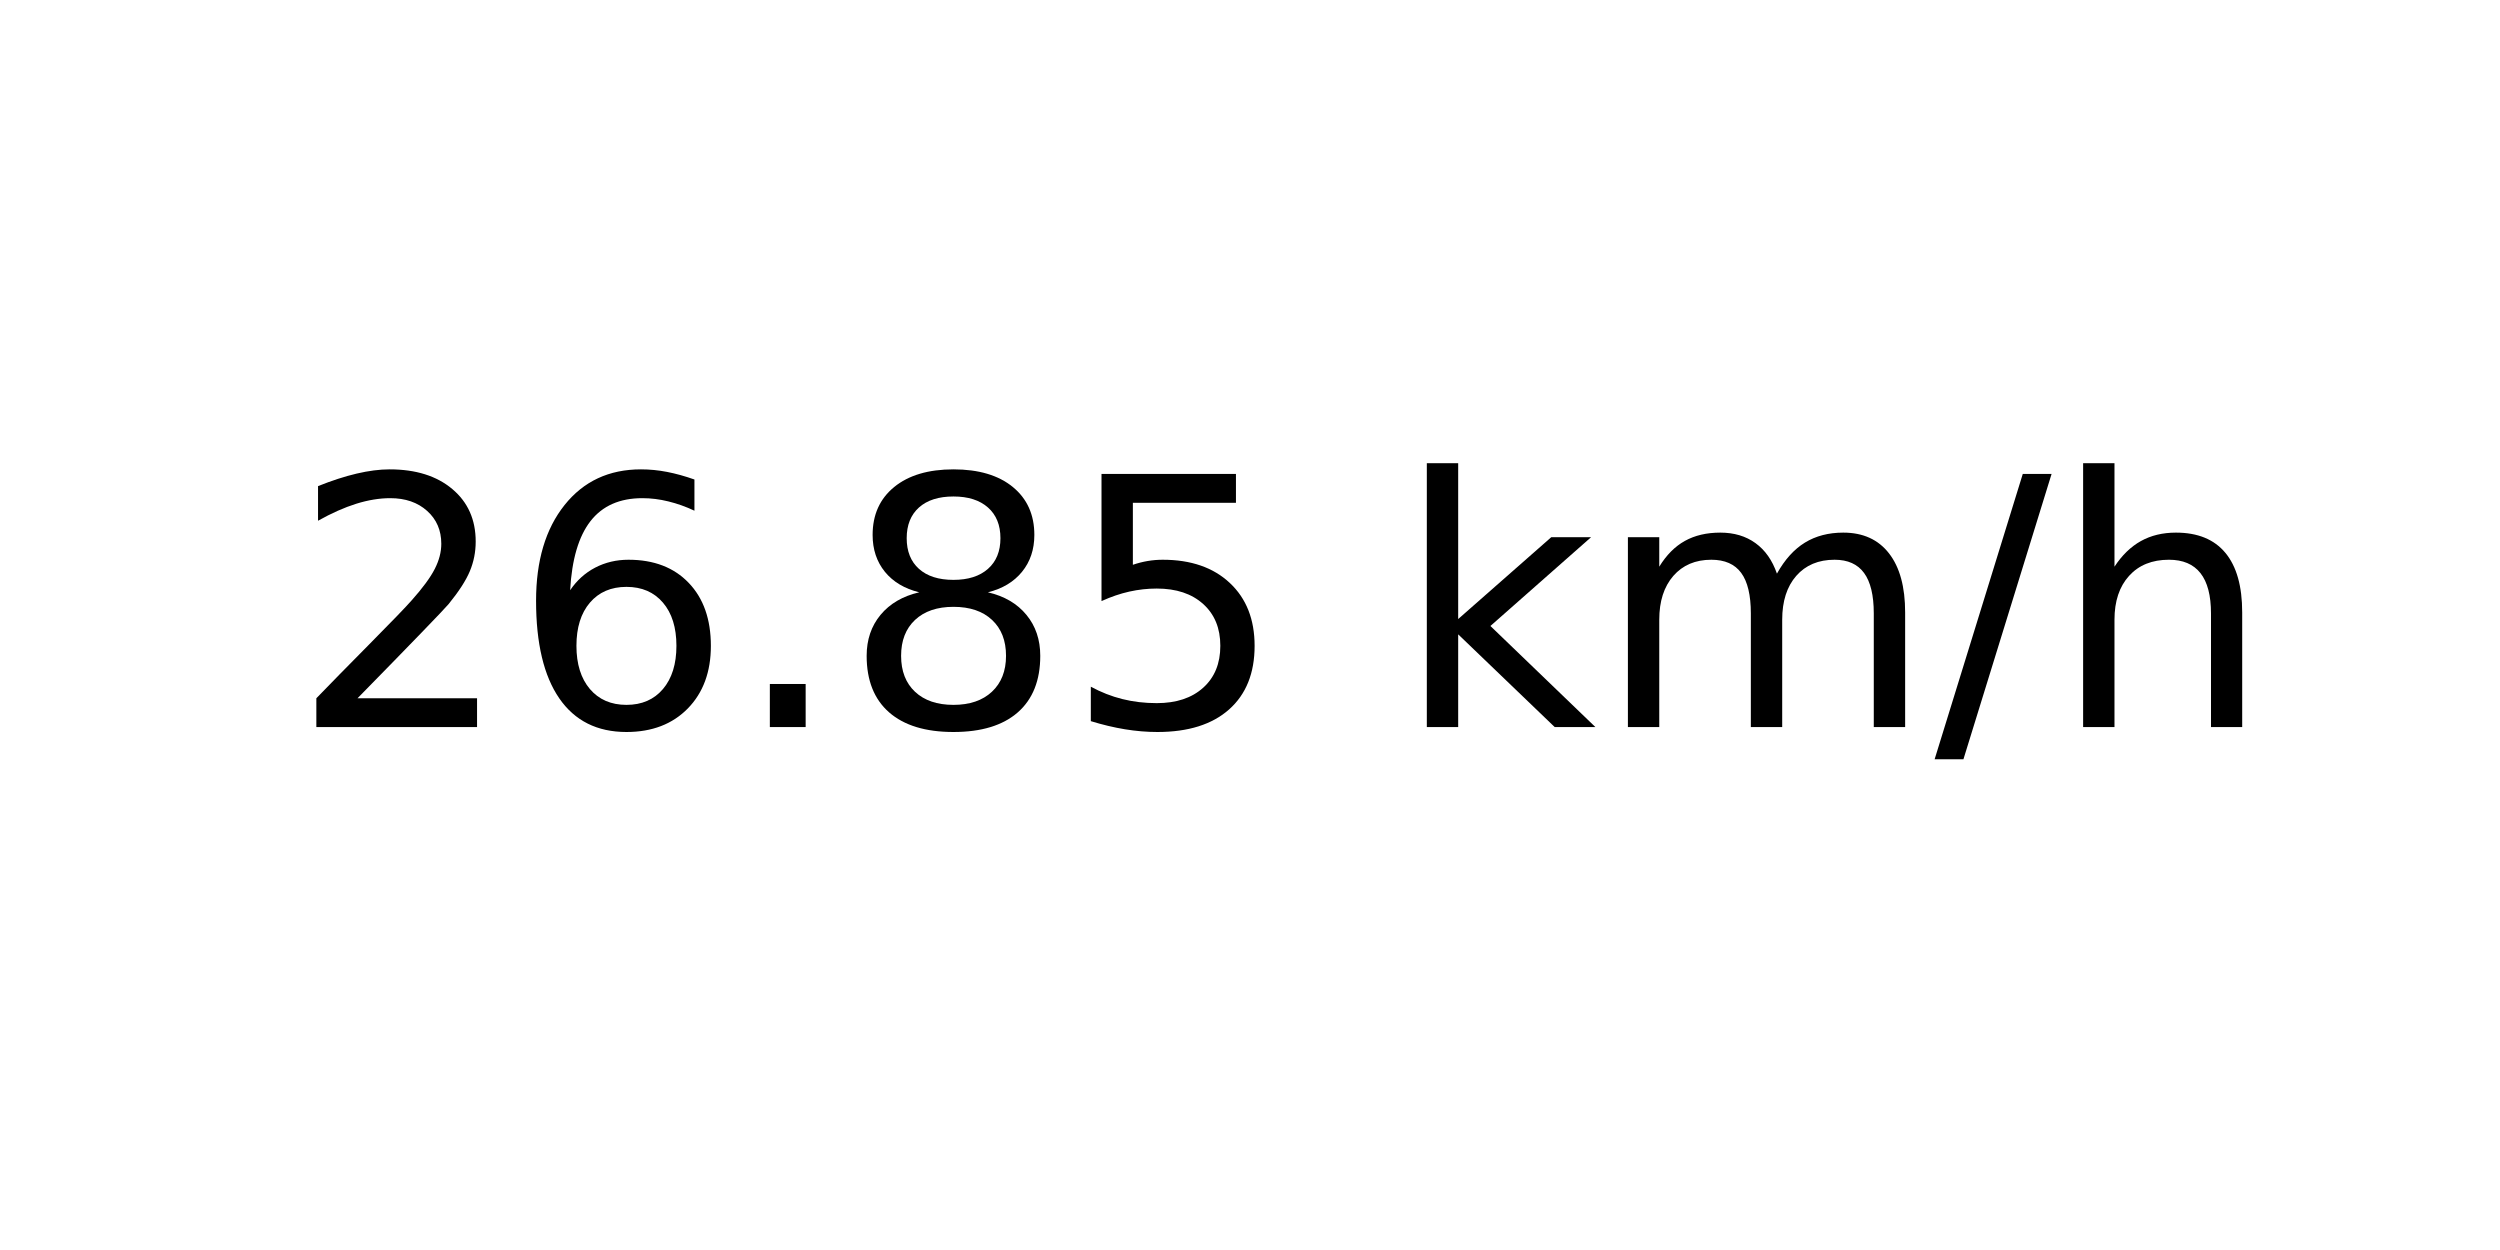
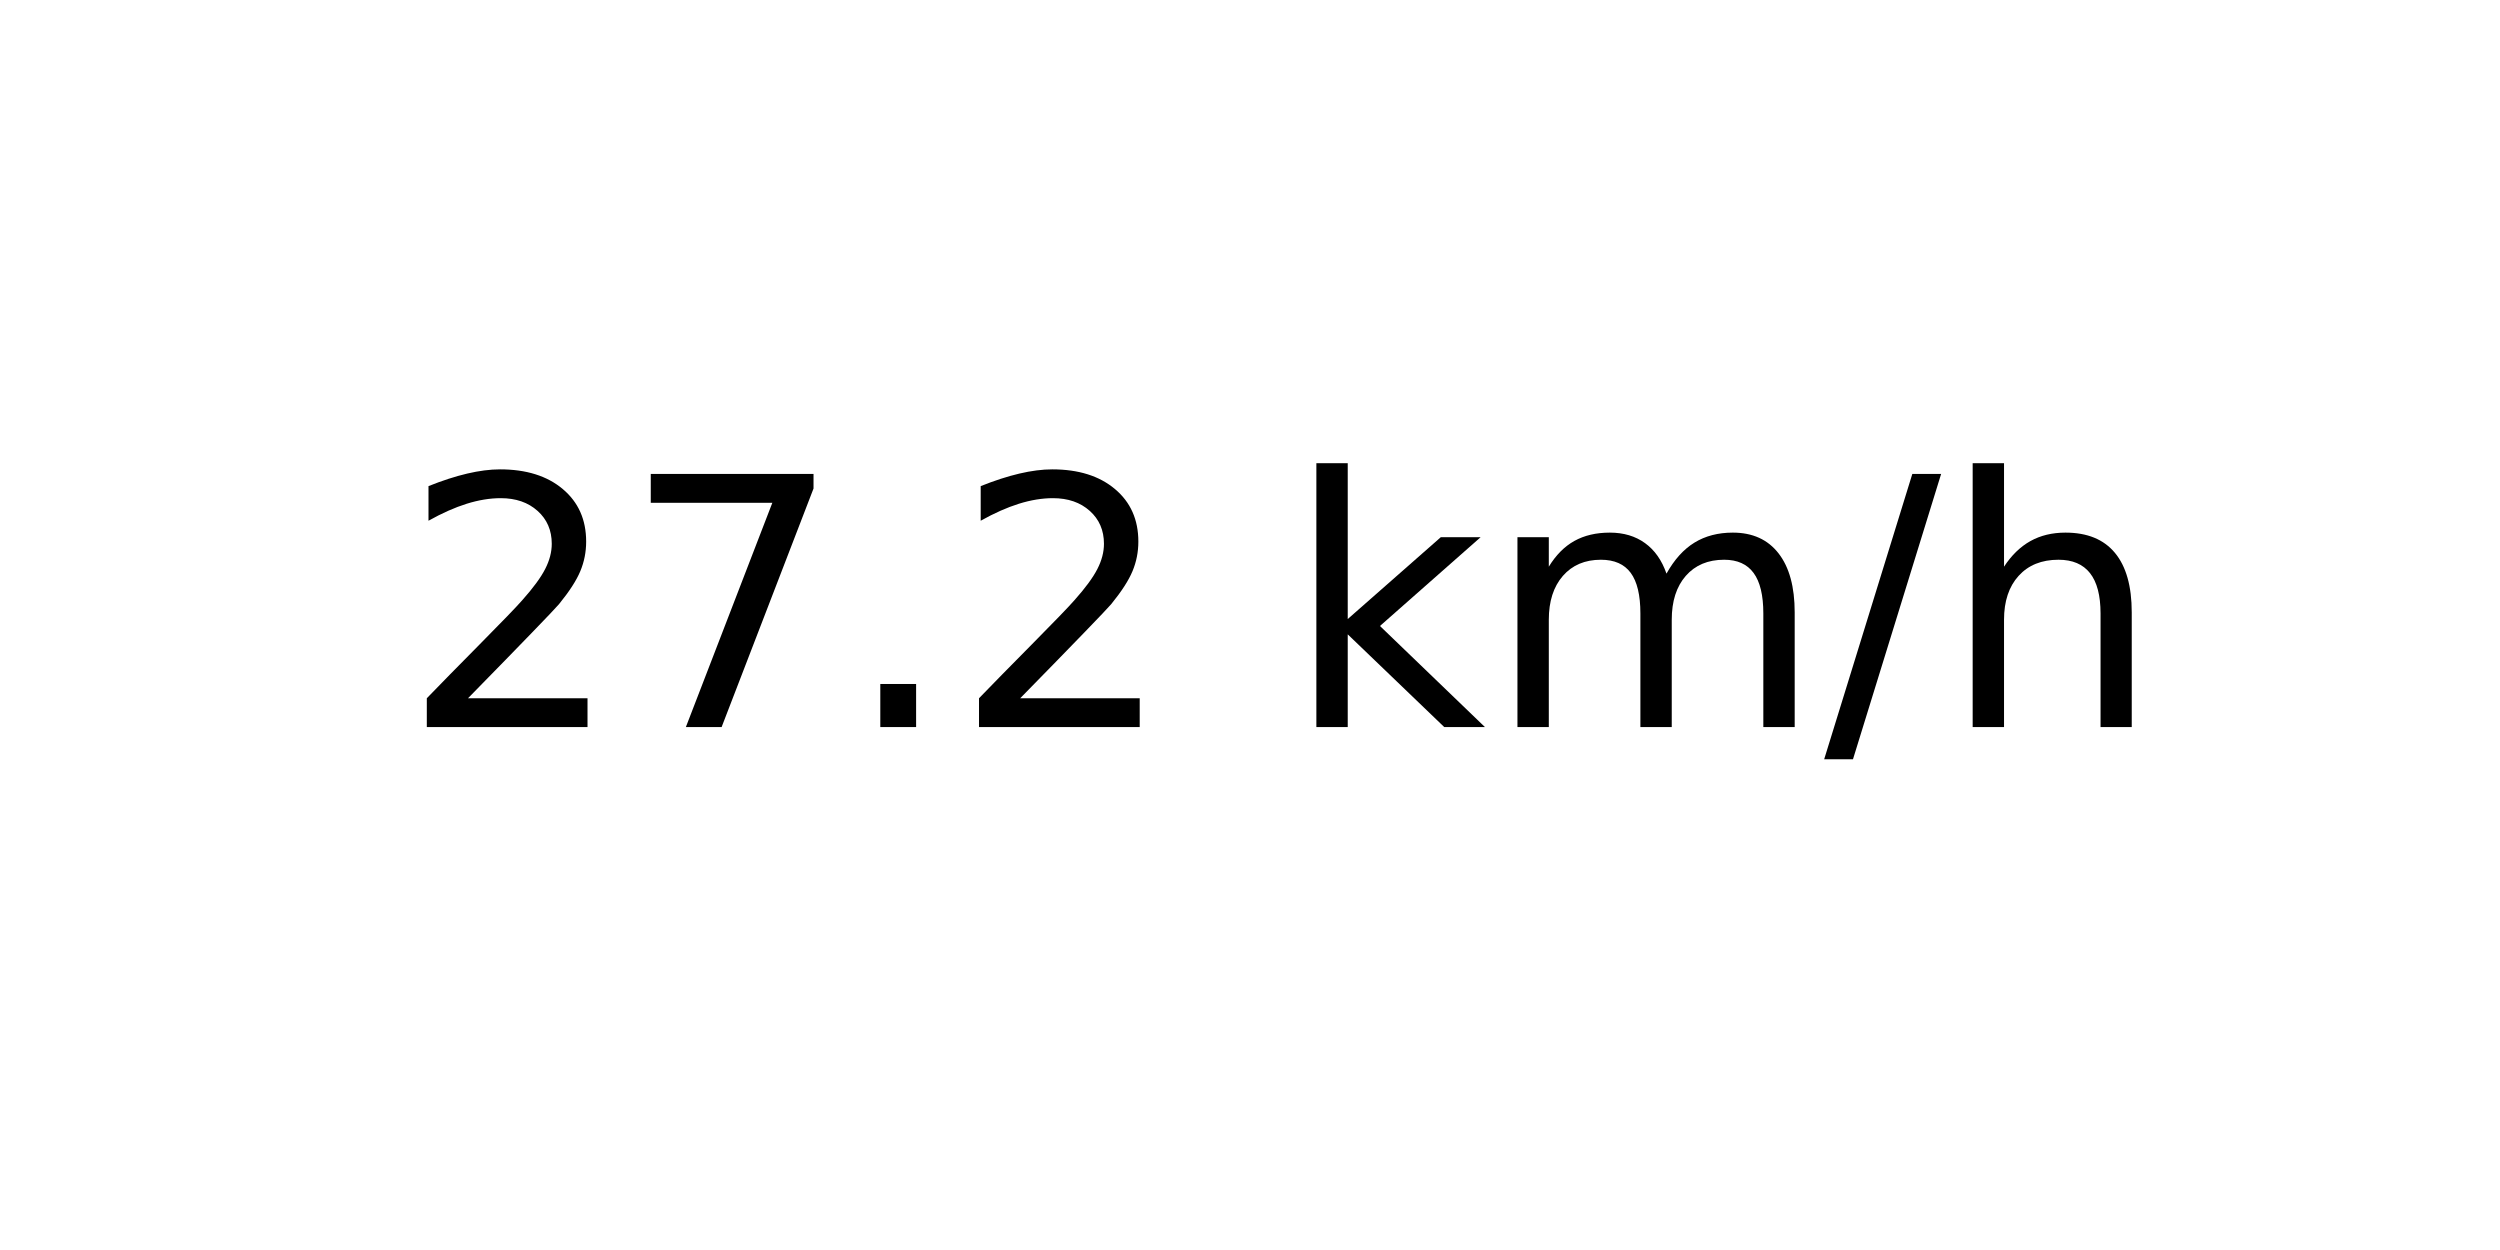
<svg xmlns="http://www.w3.org/2000/svg" xmlns:xlink="http://www.w3.org/1999/xlink" width="72pt" height="36pt" viewBox="0 0 72 36" version="1.1">
  <defs>
    <style type="text/css">*{stroke-linejoin: round; stroke-linecap: butt}</style>
  </defs>
  <g id="figure_1">
    <g id="axes_1">
      <g id="text_1">
-         <g transform="translate(8.378125 20.93937) scale(0.1 -0.1)">
+         <g transform="translate(11.55937 20.93937) scale(0.1 -0.1)">
          <defs>
            <path id="DejaVuSans-32" d="M 1228 531  L 3431 531  L 3431 0  L 469 0  L 469 531  Q 828 903 1448 1529  Q 2069 2156 2228 2338  Q 2531 2678 2651 2914  Q 2772 3150 2772 3378  Q 2772 3750 2511 3984  Q 2250 4219 1831 4219  Q 1534 4219 1204 4116  Q 875 4013 500 3803  L 500 4441  Q 881 4594 1212 4672  Q 1544 4750 1819 4750  Q 2544 4750 2975 4387  Q 3406 4025 3406 3419  Q 3406 3131 3298 2873  Q 3191 2616 2906 2266  Q 2828 2175 2409 1742  Q 1991 1309 1228 531  z " transform="scale(0.015625)" />
-             <path id="DejaVuSans-36" d="M 2113 2584  Q 1688 2584 1439 2293  Q 1191 2003 1191 1497  Q 1191 994 1439 701  Q 1688 409 2113 409  Q 2538 409 2786 701  Q 3034 994 3034 1497  Q 3034 2003 2786 2293  Q 2538 2584 2113 2584  z M 3366 4563  L 3366 3988  Q 3128 4100 2886 4159  Q 2644 4219 2406 4219  Q 1781 4219 1451 3797  Q 1122 3375 1075 2522  Q 1259 2794 1537 2939  Q 1816 3084 2150 3084  Q 2853 3084 3261 2657  Q 3669 2231 3669 1497  Q 3669 778 3244 343  Q 2819 -91 2113 -91  Q 1303 -91 875 529  Q 447 1150 447 2328  Q 447 3434 972 4092  Q 1497 4750 2381 4750  Q 2619 4750 2861 4703  Q 3103 4656 3366 4563  z " transform="scale(0.015625)" />
+             <path id="DejaVuSans-37" d="M 525 4666  L 3525 4666  L 3525 4397  L 1831 0  L 1172 0  L 2766 4134  L 525 4134  L 525 4666  z " transform="scale(0.015625)" />
            <path id="DejaVuSans-2e" d="M 684 794  L 1344 794  L 1344 0  L 684 0  L 684 794  z " transform="scale(0.015625)" />
-             <path id="DejaVuSans-38" d="M 2034 2216  Q 1584 2216 1326 1975  Q 1069 1734 1069 1313  Q 1069 891 1326 650  Q 1584 409 2034 409  Q 2484 409 2743 651  Q 3003 894 3003 1313  Q 3003 1734 2745 1975  Q 2488 2216 2034 2216  z M 1403 2484  Q 997 2584 770 2862  Q 544 3141 544 3541  Q 544 4100 942 4425  Q 1341 4750 2034 4750  Q 2731 4750 3128 4425  Q 3525 4100 3525 3541  Q 3525 3141 3298 2862  Q 3072 2584 2669 2484  Q 3125 2378 3379 2068  Q 3634 1759 3634 1313  Q 3634 634 3220 271  Q 2806 -91 2034 -91  Q 1263 -91 848 271  Q 434 634 434 1313  Q 434 1759 690 2068  Q 947 2378 1403 2484  z M 1172 3481  Q 1172 3119 1398 2916  Q 1625 2713 2034 2713  Q 2441 2713 2670 2916  Q 2900 3119 2900 3481  Q 2900 3844 2670 4047  Q 2441 4250 2034 4250  Q 1625 4250 1398 4047  Q 1172 3844 1172 3481  z " transform="scale(0.015625)" />
-             <path id="DejaVuSans-35" d="M 691 4666  L 3169 4666  L 3169 4134  L 1269 4134  L 1269 2991  Q 1406 3038 1543 3061  Q 1681 3084 1819 3084  Q 2600 3084 3056 2656  Q 3513 2228 3513 1497  Q 3513 744 3044 326  Q 2575 -91 1722 -91  Q 1428 -91 1123 -41  Q 819 9 494 109  L 494 744  Q 775 591 1075 516  Q 1375 441 1709 441  Q 2250 441 2565 725  Q 2881 1009 2881 1497  Q 2881 1984 2565 2268  Q 2250 2553 1709 2553  Q 1456 2553 1204 2497  Q 953 2441 691 2322  L 691 4666  z " transform="scale(0.015625)" />
            <path id="DejaVuSans-20" transform="scale(0.015625)" />
            <path id="DejaVuSans-6b" d="M 581 4863  L 1159 4863  L 1159 1991  L 2875 3500  L 3609 3500  L 1753 1863  L 3688 0  L 2938 0  L 1159 1709  L 1159 0  L 581 0  L 581 4863  z " transform="scale(0.015625)" />
            <path id="DejaVuSans-6d" d="M 3328 2828  Q 3544 3216 3844 3400  Q 4144 3584 4550 3584  Q 5097 3584 5394 3201  Q 5691 2819 5691 2113  L 5691 0  L 5113 0  L 5113 2094  Q 5113 2597 4934 2840  Q 4756 3084 4391 3084  Q 3944 3084 3684 2787  Q 3425 2491 3425 1978  L 3425 0  L 2847 0  L 2847 2094  Q 2847 2600 2669 2842  Q 2491 3084 2119 3084  Q 1678 3084 1418 2786  Q 1159 2488 1159 1978  L 1159 0  L 581 0  L 581 3500  L 1159 3500  L 1159 2956  Q 1356 3278 1631 3431  Q 1906 3584 2284 3584  Q 2666 3584 2933 3390  Q 3200 3197 3328 2828  z " transform="scale(0.015625)" />
            <path id="DejaVuSans-2f" d="M 1625 4666  L 2156 4666  L 531 -594  L 0 -594  L 1625 4666  z " transform="scale(0.015625)" />
            <path id="DejaVuSans-68" d="M 3513 2113  L 3513 0  L 2938 0  L 2938 2094  Q 2938 2591 2744 2837  Q 2550 3084 2163 3084  Q 1697 3084 1428 2787  Q 1159 2491 1159 1978  L 1159 0  L 581 0  L 581 4863  L 1159 4863  L 1159 2956  Q 1366 3272 1645 3428  Q 1925 3584 2291 3584  Q 2894 3584 3203 3211  Q 3513 2838 3513 2113  z " transform="scale(0.015625)" />
          </defs>
          <use xlink:href="#DejaVuSans-32" />
-           <use xlink:href="#DejaVuSans-36" x="63.623" />
+           <use xlink:href="#DejaVuSans-37" x="63.623" />
          <use xlink:href="#DejaVuSans-2e" x="127.246" />
-           <use xlink:href="#DejaVuSans-38" x="159.033" />
-           <use xlink:href="#DejaVuSans-35" x="222.656" />
-           <use xlink:href="#DejaVuSans-20" x="286.279" />
-           <use xlink:href="#DejaVuSans-6b" x="318.066" />
-           <use xlink:href="#DejaVuSans-6d" x="375.977" />
-           <use xlink:href="#DejaVuSans-2f" x="473.389" />
-           <use xlink:href="#DejaVuSans-68" x="507.08" />
+           <use xlink:href="#DejaVuSans-32" x="159.033" />
+           <use xlink:href="#DejaVuSans-20" x="222.656" />
+           <use xlink:href="#DejaVuSans-6b" x="254.443" />
+           <use xlink:href="#DejaVuSans-6d" x="312.354" />
+           <use xlink:href="#DejaVuSans-2f" x="409.766" />
+           <use xlink:href="#DejaVuSans-68" x="443.457" />
        </g>
      </g>
    </g>
  </g>
</svg>
